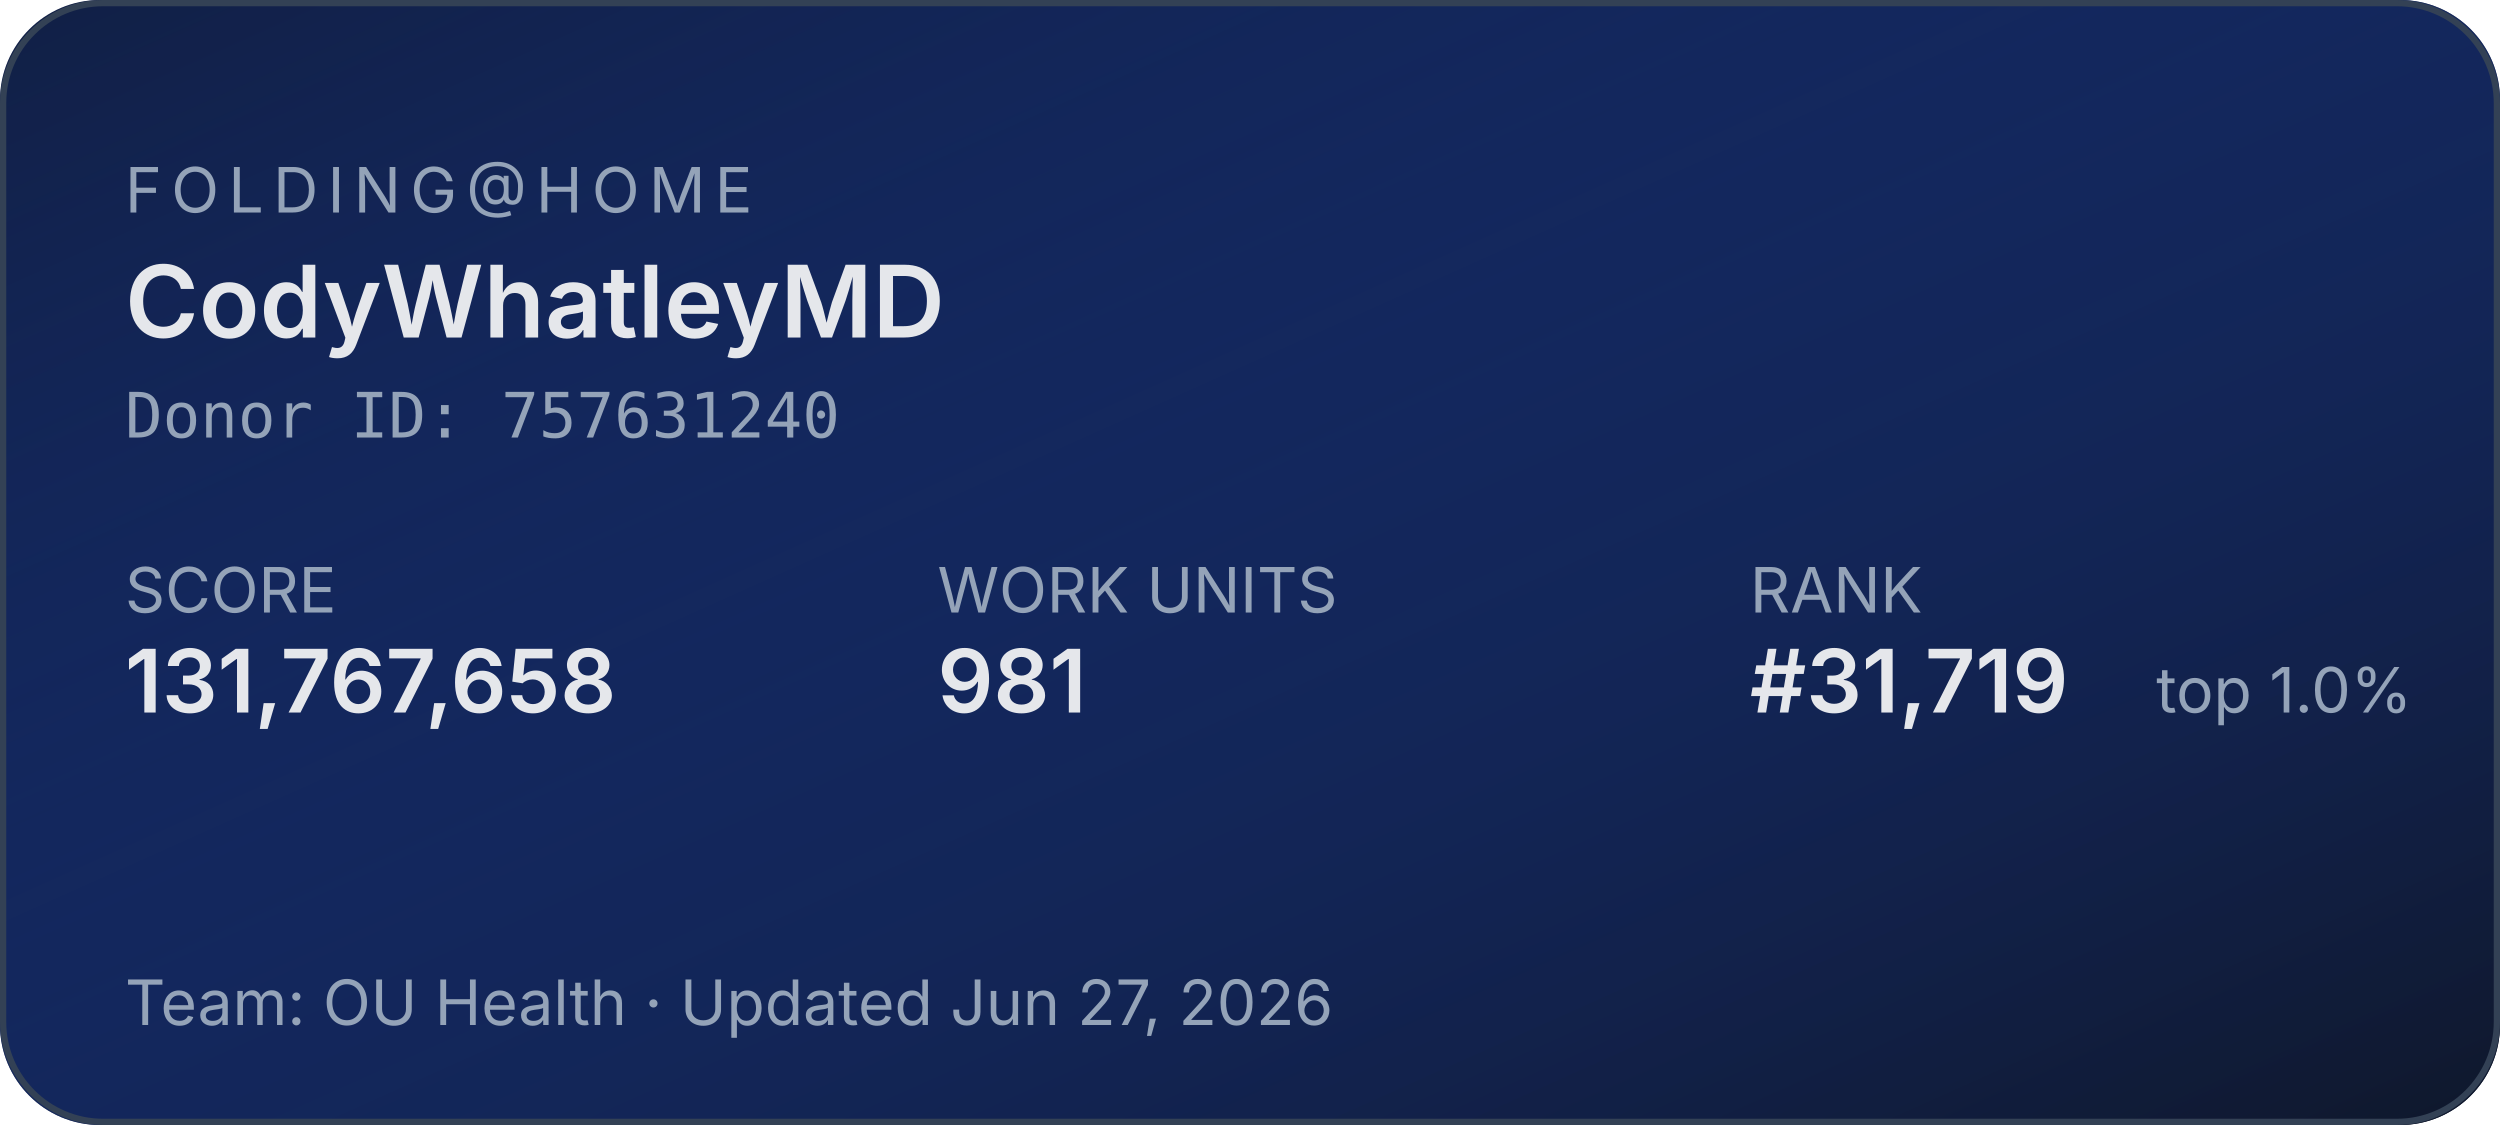
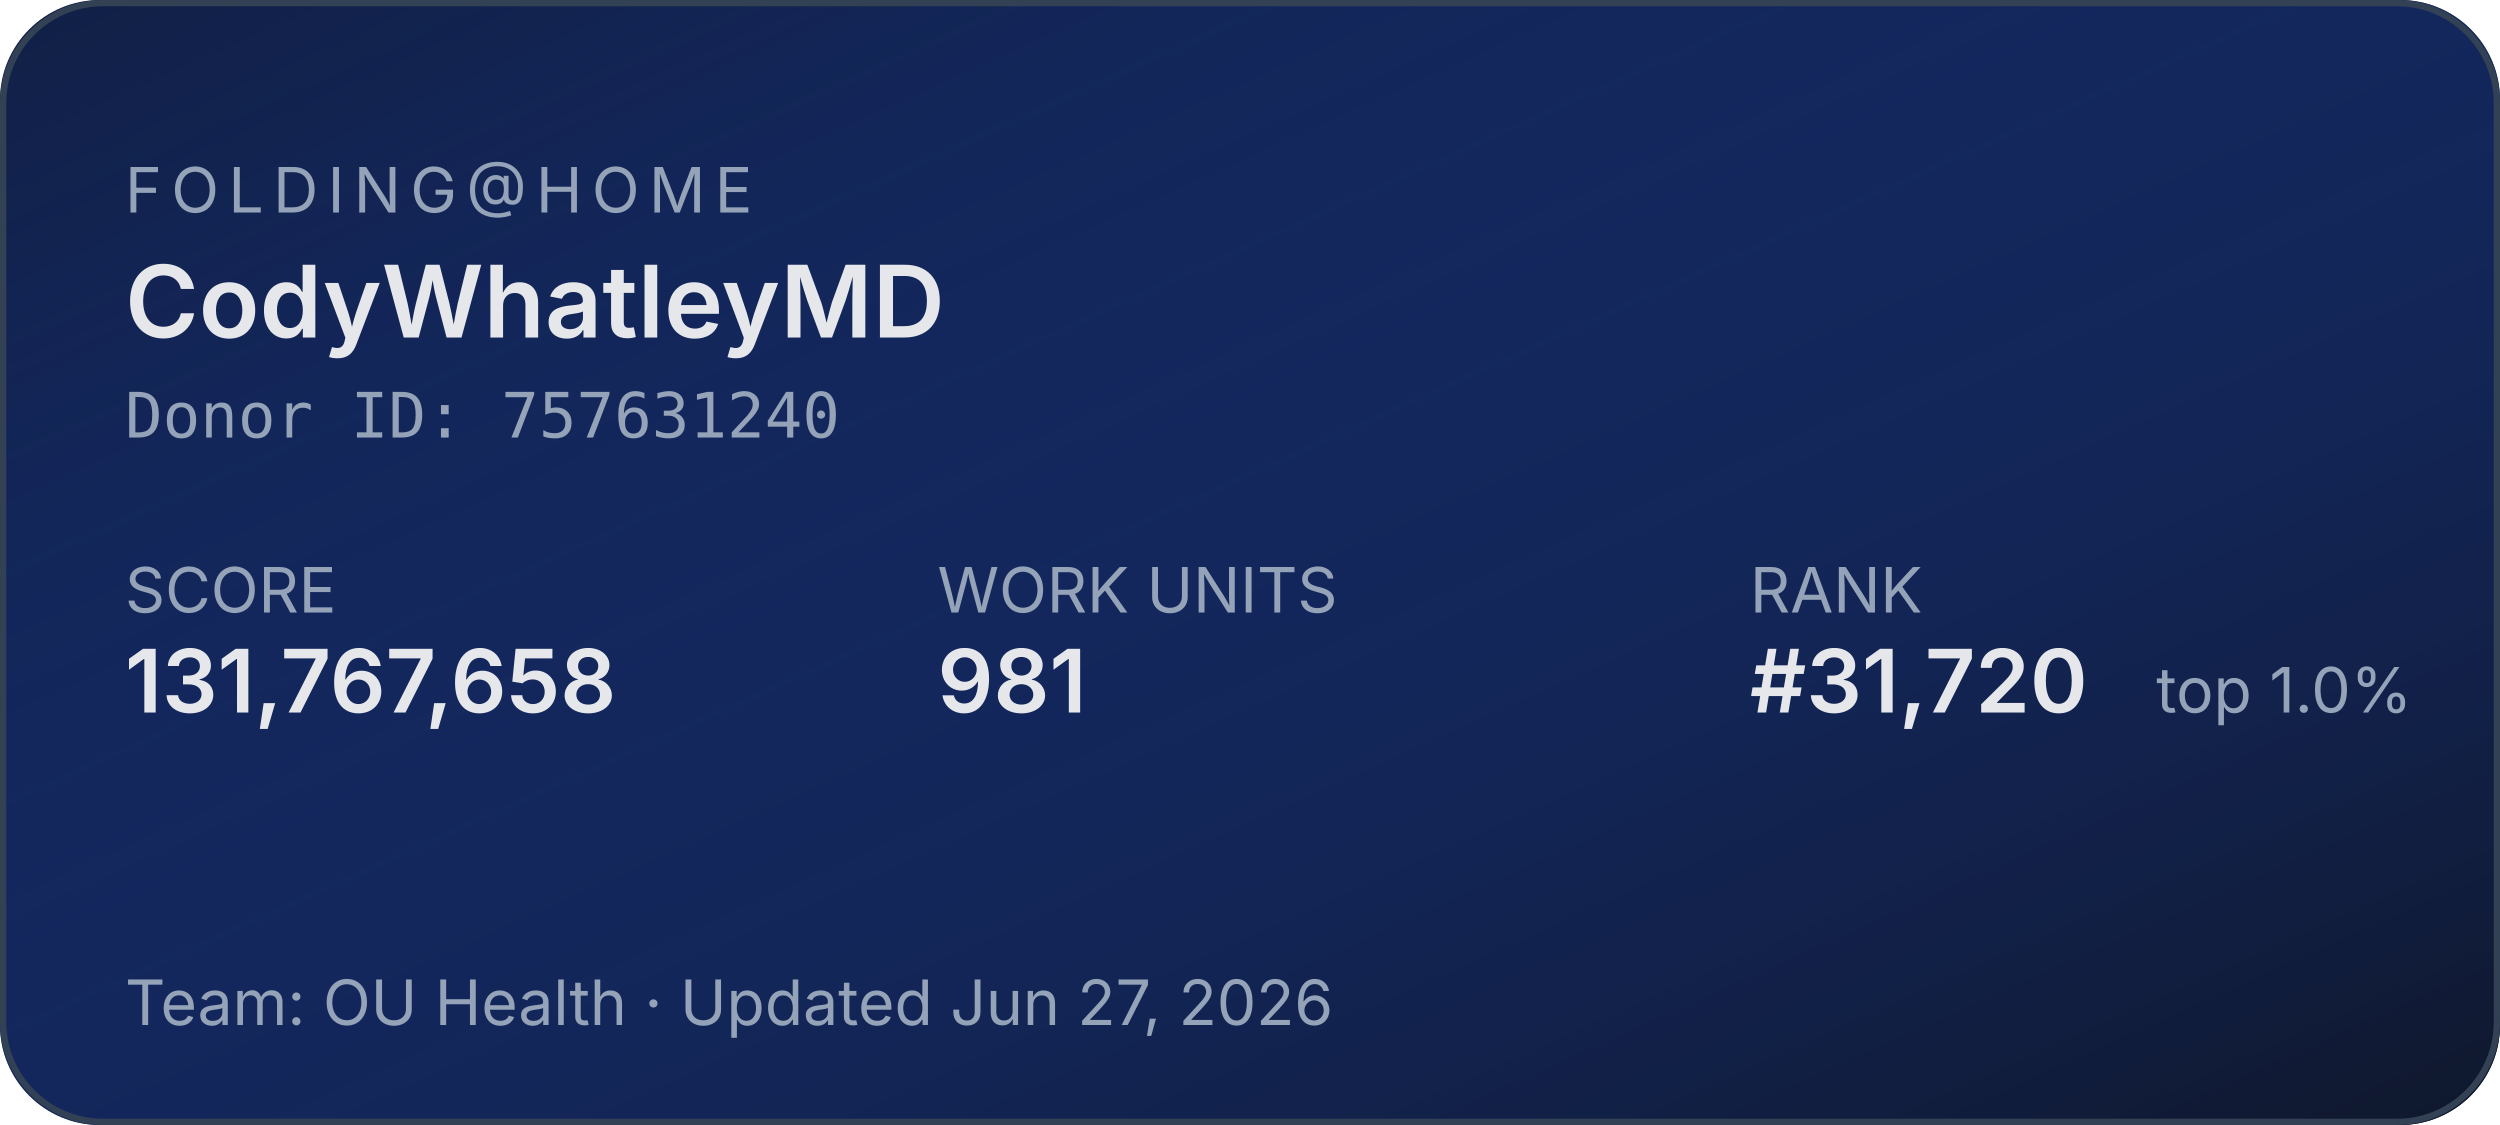
<svg xmlns="http://www.w3.org/2000/svg" width="400" height="180" role="img" aria-label="Folding@home stats for CodyWhatleyMD">
  <defs>
    <linearGradient id="bg" x1="0" y1="0" x2="1" y2="1">
      <stop offset="0%" stop-color="#1d4ed8" stop-opacity="0.15" />
      <stop offset="100%" stop-color="#0f172a" stop-opacity="1" />
    </linearGradient>
  </defs>
  <rect width="400" height="180" rx="16" fill="#0f172a" />
  <rect width="400" height="180" rx="16" fill="url(#bg)" />
  <rect x="0.5" y="0.5" width="399" height="179" rx="16" fill="none" stroke="#334155" stroke-width="1" />
  <g font-family="system-ui,-apple-system,sans-serif">
    <text x="20" y="34" fill="#94a3b8" font-size="10" letter-spacing="1.5" text-transform="uppercase">FOLDING@HOME</text>
    <text x="20" y="54" fill="#e5e7eb" font-size="16" font-weight="600">CodyWhatleyMD</text>
    <text x="20" y="70" fill="#94a3b8" font-size="10" font-family="ui-monospace,monospace">Donor ID: 757631240</text>
    <text x="20" y="98" fill="#94a3b8" font-size="10">SCORE</text>
    <text x="20" y="114" fill="#e5e7eb" font-size="14" font-weight="600">131,767,658</text>
    <text x="150" y="98" fill="#94a3b8" font-size="10">WORK UNITS</text>
    <text x="150" y="114" fill="#e5e7eb" font-size="14" font-weight="600">981</text>
    <text x="280" y="98" fill="#94a3b8" font-size="10">RANK</text>
-     <text x="280" y="114" fill="#e5e7eb" font-size="14" font-weight="600">#31,719</text>
+     <text x="280" y="114" fill="#e5e7eb" font-size="14" font-weight="600">#31,720</text>
    <text x="345" y="114" fill="#94a3b8" font-size="10">top 1.0%</text>
    <text x="20" y="164" fill="#94a3b8" font-size="10">Team: OU Health  ·  Updated Jun 27, 2026</text>
  </g>
</svg>
